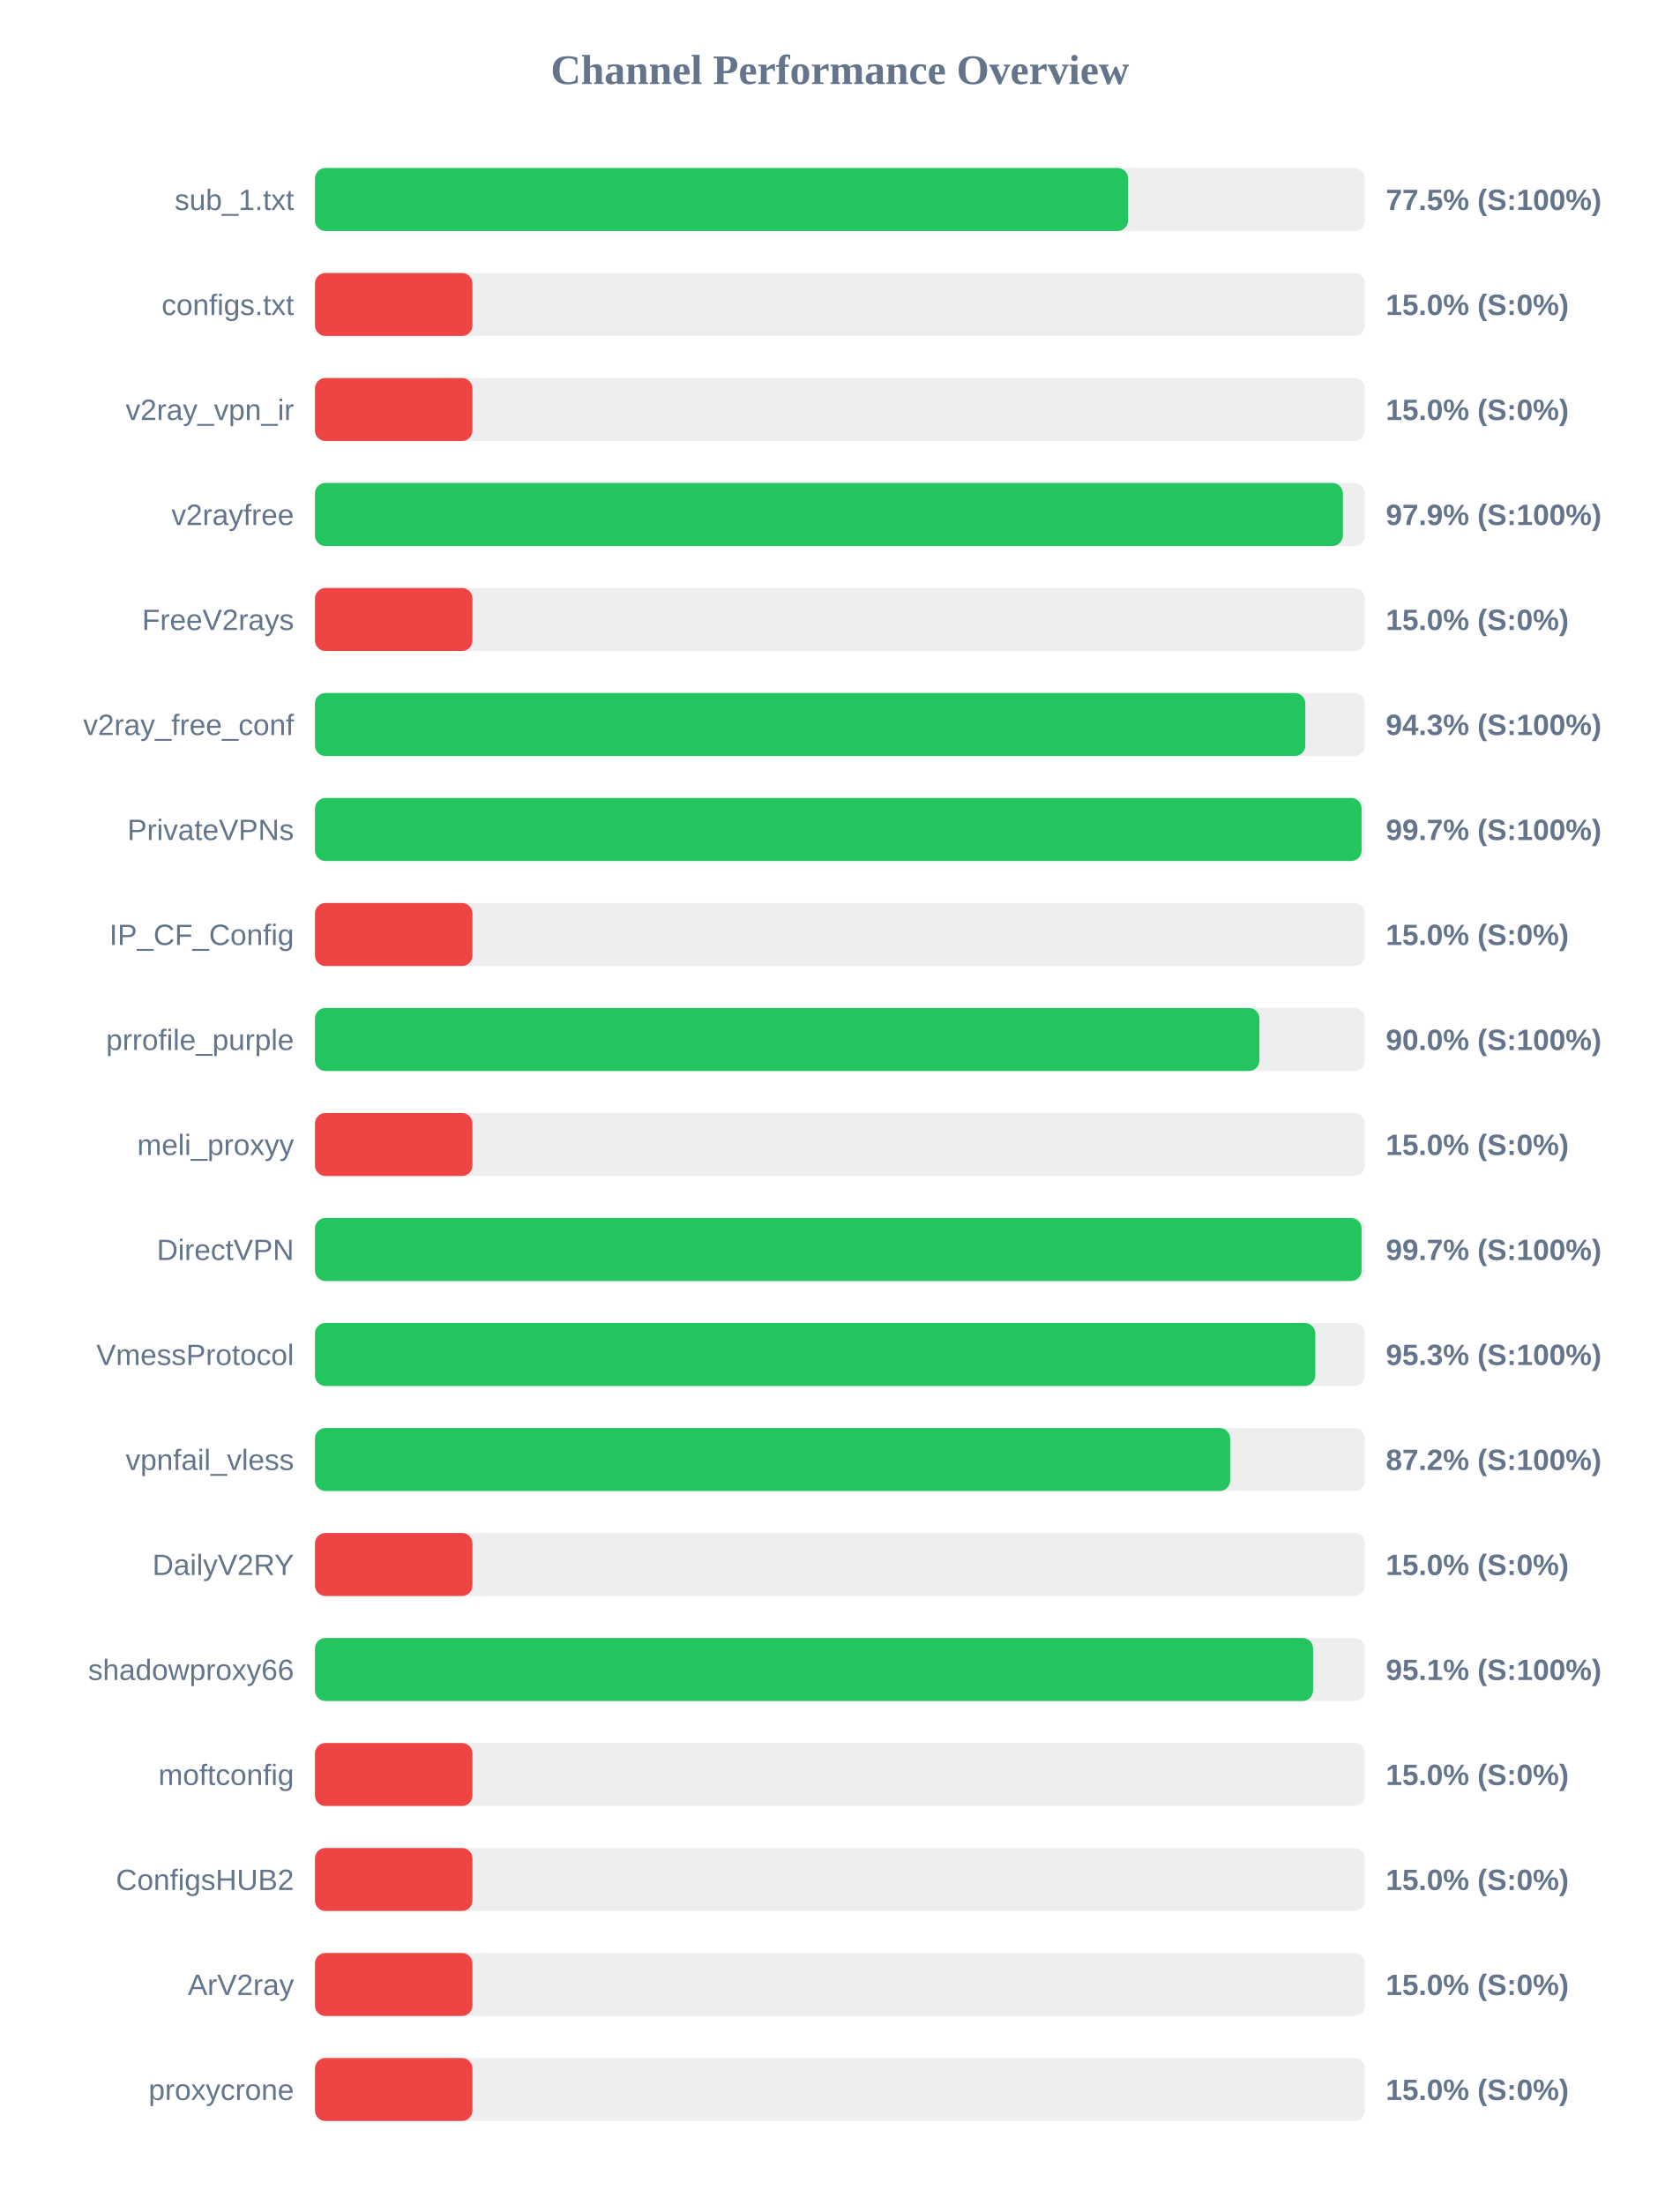
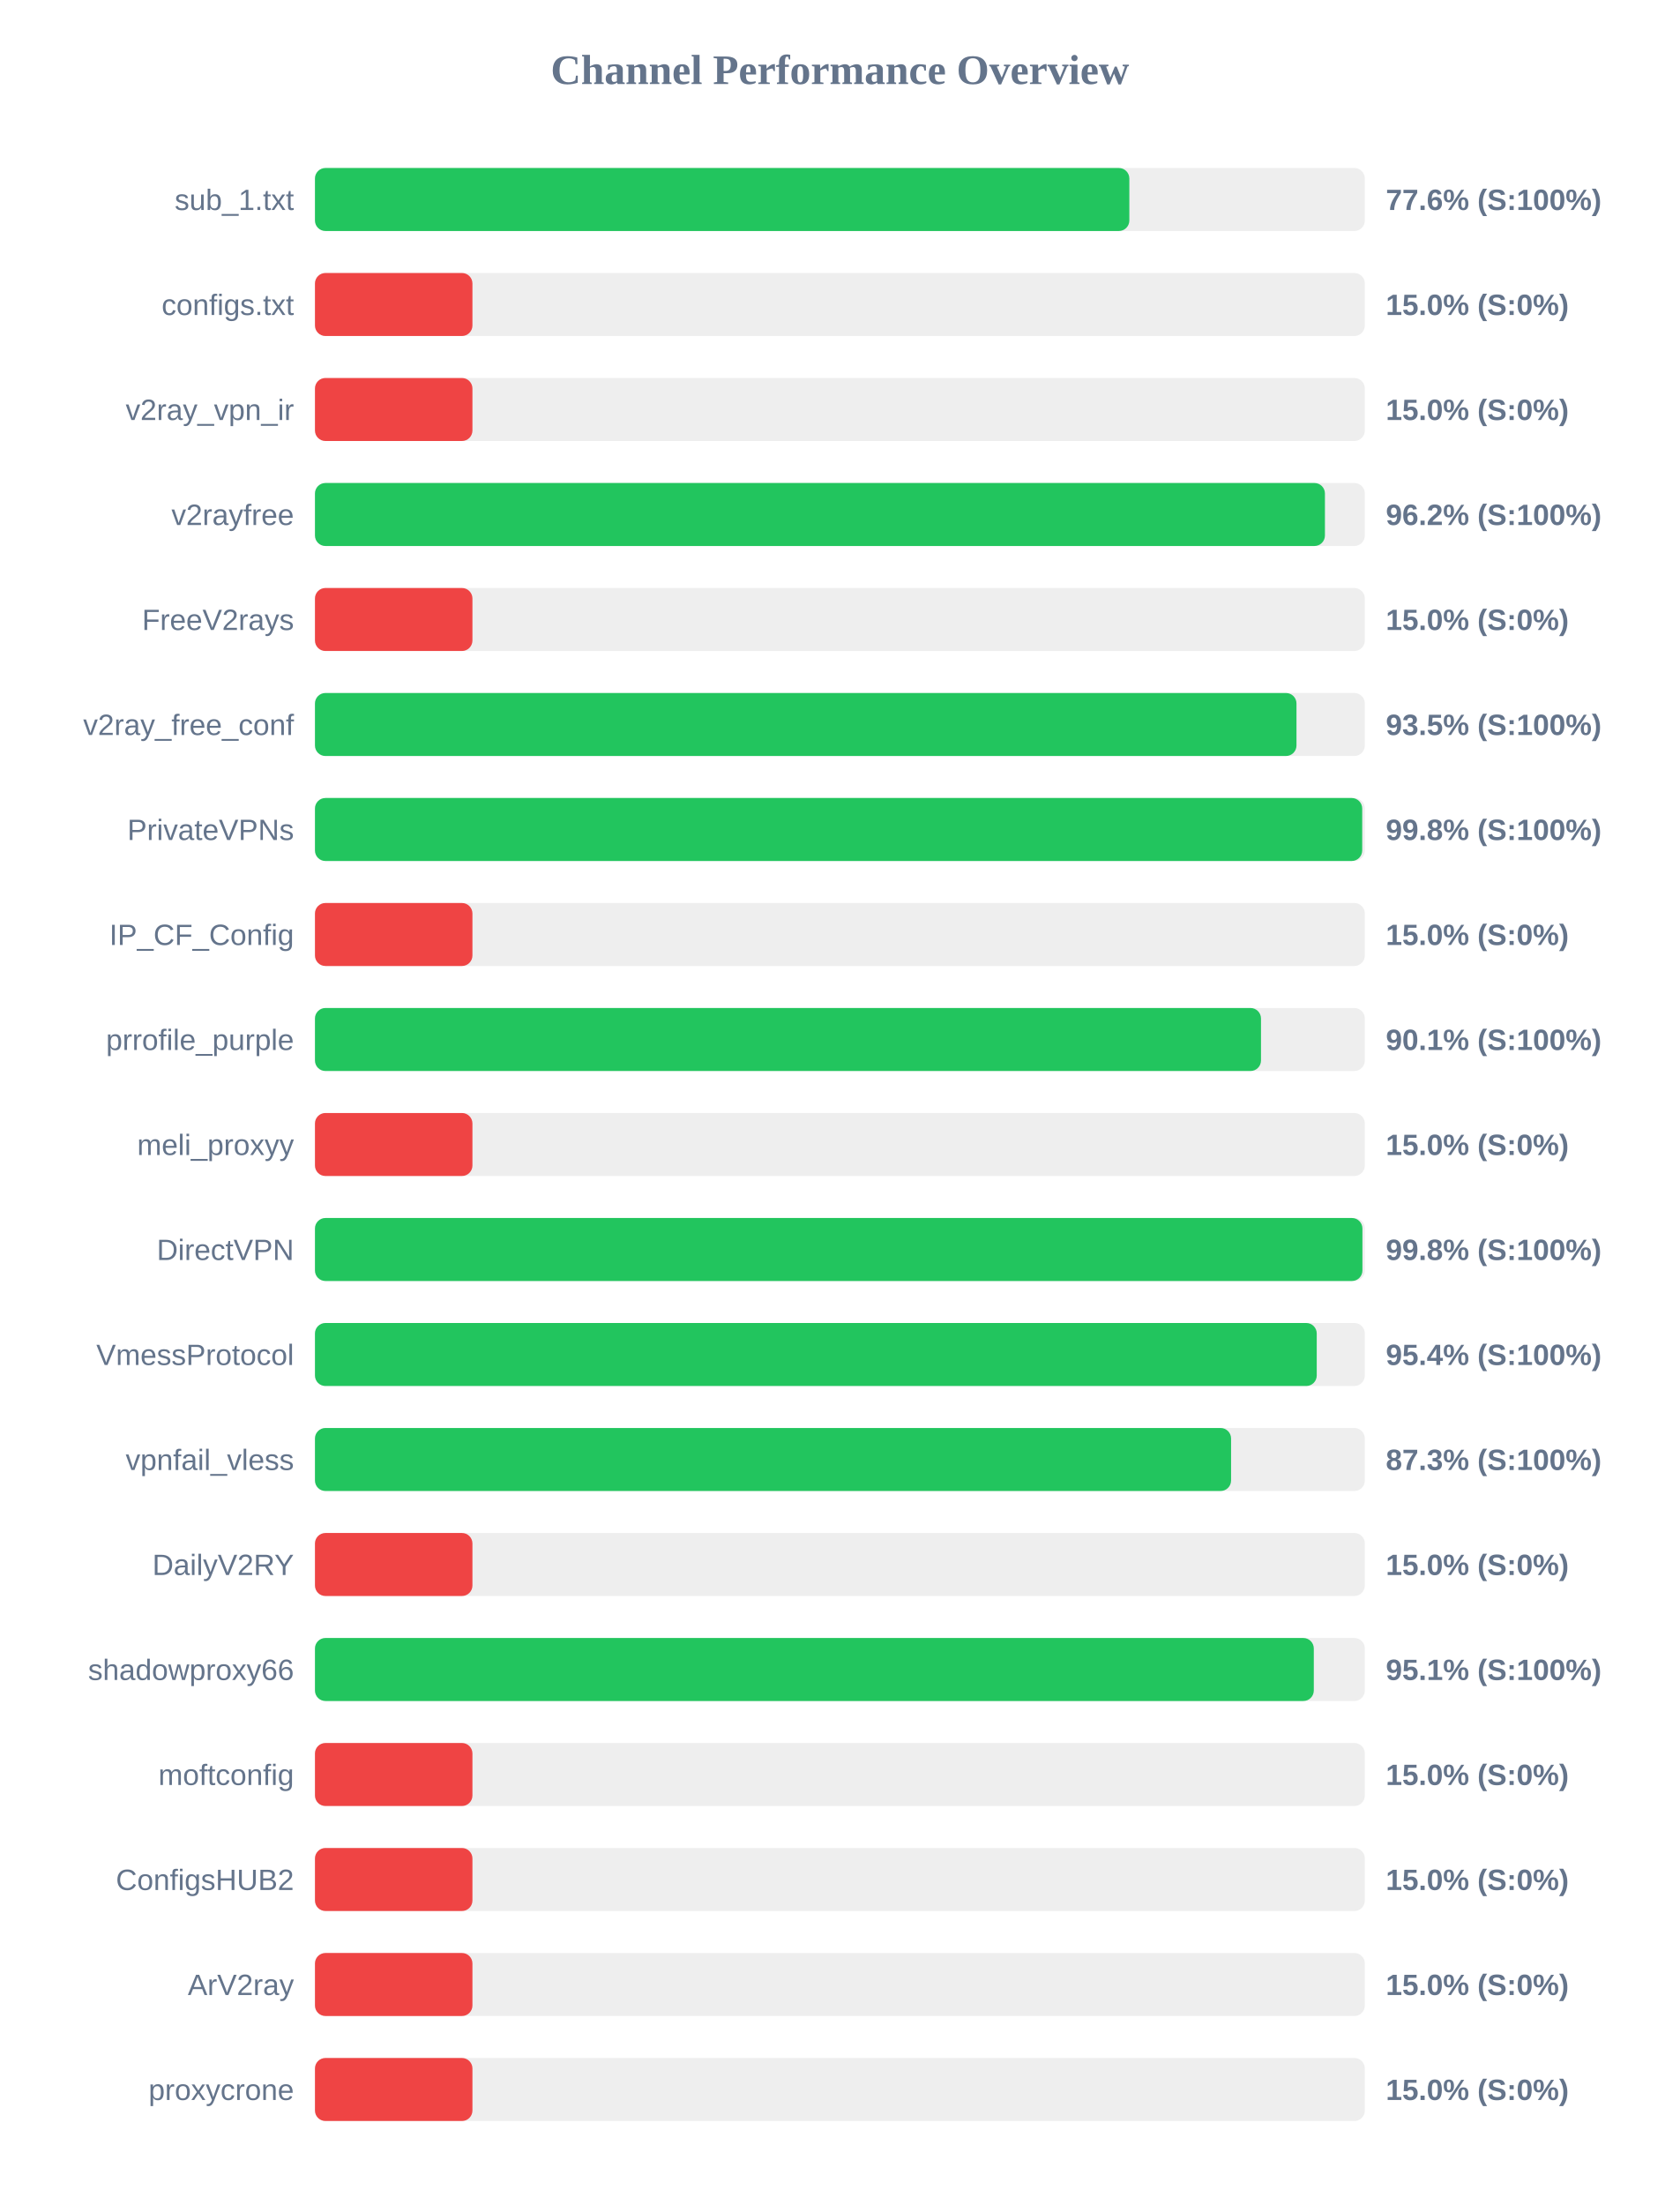
<svg xmlns="http://www.w3.org/2000/svg" width="800" height="1050" version="1.1">
  <style>
        .row { font: 14px Arial; fill: #64748b; }
        .score { font: bold 14px Arial; fill: #64748b; }
    </style>
  <text x="400" y="40" text-anchor="middle" font-size="20px" font-weight="bold" fill="#64748b">Channel Performance Overview</text>
  <rect x="150" y="80" width="500" height="30" fill="#eee" rx="5" />
-   <rect x="150" y="80" width="387.25" height="30" fill="#22c55e" rx="5" />
+   <rect x="150" y="80" width="387.85" height="30" fill="#22c55e" rx="5" />
  <text x="140" y="100" text-anchor="end" class="row">sub_1.txt</text>
-   <text x="660" y="100" text-anchor="start" class="score">77.5% (S:100%)</text>
+   <text x="660" y="100" text-anchor="start" class="score">77.6% (S:100%)</text>
  <rect x="150" y="130" width="500" height="30" fill="#eee" rx="5" />
  <rect x="150" y="130" width="75.0" height="30" fill="#ef4444" rx="5" />
  <text x="140" y="150" text-anchor="end" class="row">configs.txt</text>
  <text x="660" y="150" text-anchor="start" class="score">15.0% (S:0%)</text>
  <rect x="150" y="180" width="500" height="30" fill="#eee" rx="5" />
  <rect x="150" y="180" width="75.0" height="30" fill="#ef4444" rx="5" />
  <text x="140" y="200" text-anchor="end" class="row">v2ray_vpn_ir</text>
  <text x="660" y="200" text-anchor="start" class="score">15.0% (S:0%)</text>
  <rect x="150" y="230" width="500" height="30" fill="#eee" rx="5" />
-   <rect x="150" y="230" width="489.55" height="30" fill="#22c55e" rx="5" />
+   <rect x="150" y="230" width="481.0" height="30" fill="#22c55e" rx="5" />
  <text x="140" y="250" text-anchor="end" class="row">v2rayfree</text>
-   <text x="660" y="250" text-anchor="start" class="score">97.9% (S:100%)</text>
+   <text x="660" y="250" text-anchor="start" class="score">96.2% (S:100%)</text>
  <rect x="150" y="280" width="500" height="30" fill="#eee" rx="5" />
  <rect x="150" y="280" width="75.0" height="30" fill="#ef4444" rx="5" />
  <text x="140" y="300" text-anchor="end" class="row">FreeV2rays</text>
  <text x="660" y="300" text-anchor="start" class="score">15.0% (S:0%)</text>
  <rect x="150" y="330" width="500" height="30" fill="#eee" rx="5" />
-   <rect x="150" y="330" width="471.65" height="30" fill="#22c55e" rx="5" />
+   <rect x="150" y="330" width="467.45" height="30" fill="#22c55e" rx="5" />
  <text x="140" y="350" text-anchor="end" class="row">v2ray_free_conf</text>
-   <text x="660" y="350" text-anchor="start" class="score">94.3% (S:100%)</text>
+   <text x="660" y="350" text-anchor="start" class="score">93.5% (S:100%)</text>
  <rect x="150" y="380" width="500" height="30" fill="#eee" rx="5" />
-   <rect x="150" y="380" width="498.45" height="30" fill="#22c55e" rx="5" />
+   <rect x="150" y="380" width="498.75" height="30" fill="#22c55e" rx="5" />
  <text x="140" y="400" text-anchor="end" class="row">PrivateVPNs</text>
-   <text x="660" y="400" text-anchor="start" class="score">99.7% (S:100%)</text>
+   <text x="660" y="400" text-anchor="start" class="score">99.8% (S:100%)</text>
  <rect x="150" y="430" width="500" height="30" fill="#eee" rx="5" />
  <rect x="150" y="430" width="75.0" height="30" fill="#ef4444" rx="5" />
  <text x="140" y="450" text-anchor="end" class="row">IP_CF_Config</text>
  <text x="660" y="450" text-anchor="start" class="score">15.0% (S:0%)</text>
  <rect x="150" y="480" width="500" height="30" fill="#eee" rx="5" />
-   <rect x="150" y="480" width="449.8" height="30" fill="#22c55e" rx="5" />
+   <rect x="150" y="480" width="450.55" height="30" fill="#22c55e" rx="5" />
  <text x="140" y="500" text-anchor="end" class="row">prrofile_purple</text>
-   <text x="660" y="500" text-anchor="start" class="score">90.0% (S:100%)</text>
+   <text x="660" y="500" text-anchor="start" class="score">90.1% (S:100%)</text>
  <rect x="150" y="530" width="500" height="30" fill="#eee" rx="5" />
  <rect x="150" y="530" width="75.0" height="30" fill="#ef4444" rx="5" />
  <text x="140" y="550" text-anchor="end" class="row">meli_proxyy</text>
  <text x="660" y="550" text-anchor="start" class="score">15.0% (S:0%)</text>
  <rect x="150" y="580" width="500" height="30" fill="#eee" rx="5" />
-   <rect x="150" y="580" width="498.45" height="30" fill="#22c55e" rx="5" />
+   <rect x="150" y="580" width="498.85" height="30" fill="#22c55e" rx="5" />
  <text x="140" y="600" text-anchor="end" class="row">DirectVPN</text>
-   <text x="660" y="600" text-anchor="start" class="score">99.7% (S:100%)</text>
+   <text x="660" y="600" text-anchor="start" class="score">99.8% (S:100%)</text>
  <rect x="150" y="630" width="500" height="30" fill="#eee" rx="5" />
-   <rect x="150" y="630" width="476.4" height="30" fill="#22c55e" rx="5" />
+   <rect x="150" y="630" width="477.1" height="30" fill="#22c55e" rx="5" />
  <text x="140" y="650" text-anchor="end" class="row">VmessProtocol</text>
-   <text x="660" y="650" text-anchor="start" class="score">95.3% (S:100%)</text>
+   <text x="660" y="650" text-anchor="start" class="score">95.4% (S:100%)</text>
  <rect x="150" y="680" width="500" height="30" fill="#eee" rx="5" />
-   <rect x="150" y="680" width="435.85" height="30" fill="#22c55e" rx="5" />
+   <rect x="150" y="680" width="436.3" height="30" fill="#22c55e" rx="5" />
  <text x="140" y="700" text-anchor="end" class="row">vpnfail_vless</text>
-   <text x="660" y="700" text-anchor="start" class="score">87.2% (S:100%)</text>
+   <text x="660" y="700" text-anchor="start" class="score">87.3% (S:100%)</text>
  <rect x="150" y="730" width="500" height="30" fill="#eee" rx="5" />
  <rect x="150" y="730" width="75.0" height="30" fill="#ef4444" rx="5" />
  <text x="140" y="750" text-anchor="end" class="row">DailyV2RY</text>
  <text x="660" y="750" text-anchor="start" class="score">15.0% (S:0%)</text>
  <rect x="150" y="780" width="500" height="30" fill="#eee" rx="5" />
-   <rect x="150" y="780" width="475.35" height="30" fill="#22c55e" rx="5" />
+   <rect x="150" y="780" width="475.7" height="30" fill="#22c55e" rx="5" />
  <text x="140" y="800" text-anchor="end" class="row">shadowproxy66</text>
  <text x="660" y="800" text-anchor="start" class="score">95.1% (S:100%)</text>
  <rect x="150" y="830" width="500" height="30" fill="#eee" rx="5" />
  <rect x="150" y="830" width="75.0" height="30" fill="#ef4444" rx="5" />
  <text x="140" y="850" text-anchor="end" class="row">moftconfig</text>
  <text x="660" y="850" text-anchor="start" class="score">15.0% (S:0%)</text>
  <rect x="150" y="880" width="500" height="30" fill="#eee" rx="5" />
  <rect x="150" y="880" width="75.0" height="30" fill="#ef4444" rx="5" />
  <text x="140" y="900" text-anchor="end" class="row">ConfigsHUB2</text>
  <text x="660" y="900" text-anchor="start" class="score">15.0% (S:0%)</text>
  <rect x="150" y="930" width="500" height="30" fill="#eee" rx="5" />
  <rect x="150" y="930" width="75.0" height="30" fill="#ef4444" rx="5" />
  <text x="140" y="950" text-anchor="end" class="row">ArV2ray</text>
  <text x="660" y="950" text-anchor="start" class="score">15.0% (S:0%)</text>
  <rect x="150" y="980" width="500" height="30" fill="#eee" rx="5" />
  <rect x="150" y="980" width="75.0" height="30" fill="#ef4444" rx="5" />
  <text x="140" y="1000" text-anchor="end" class="row">proxycrone</text>
  <text x="660" y="1000" text-anchor="start" class="score">15.0% (S:0%)</text>
</svg>
